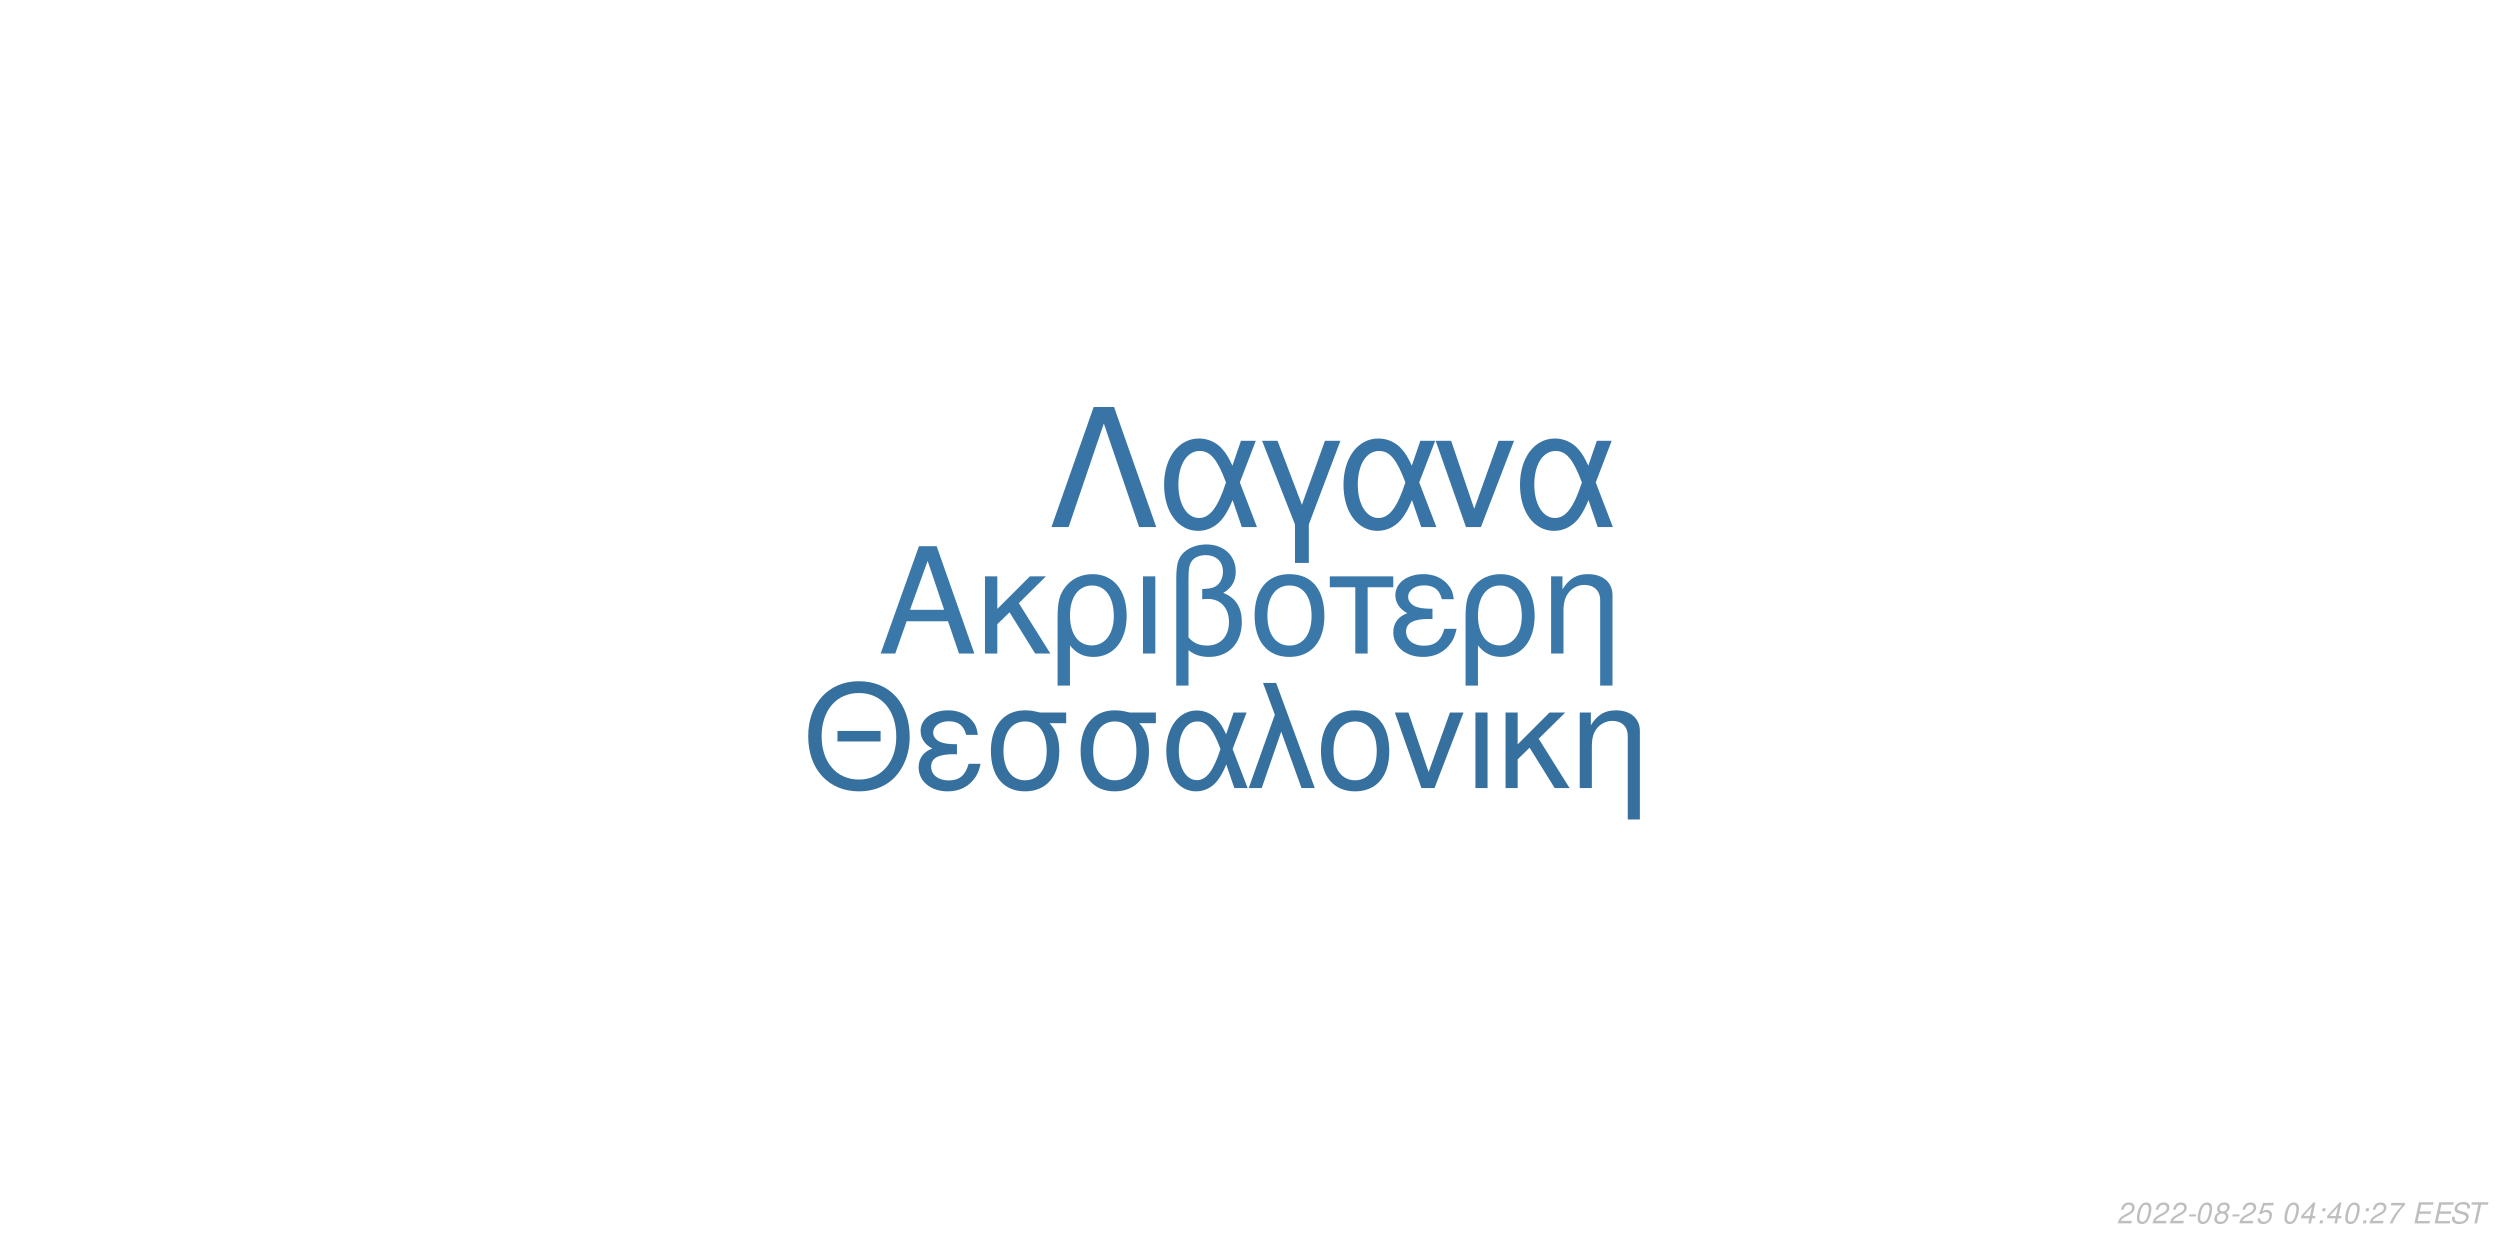
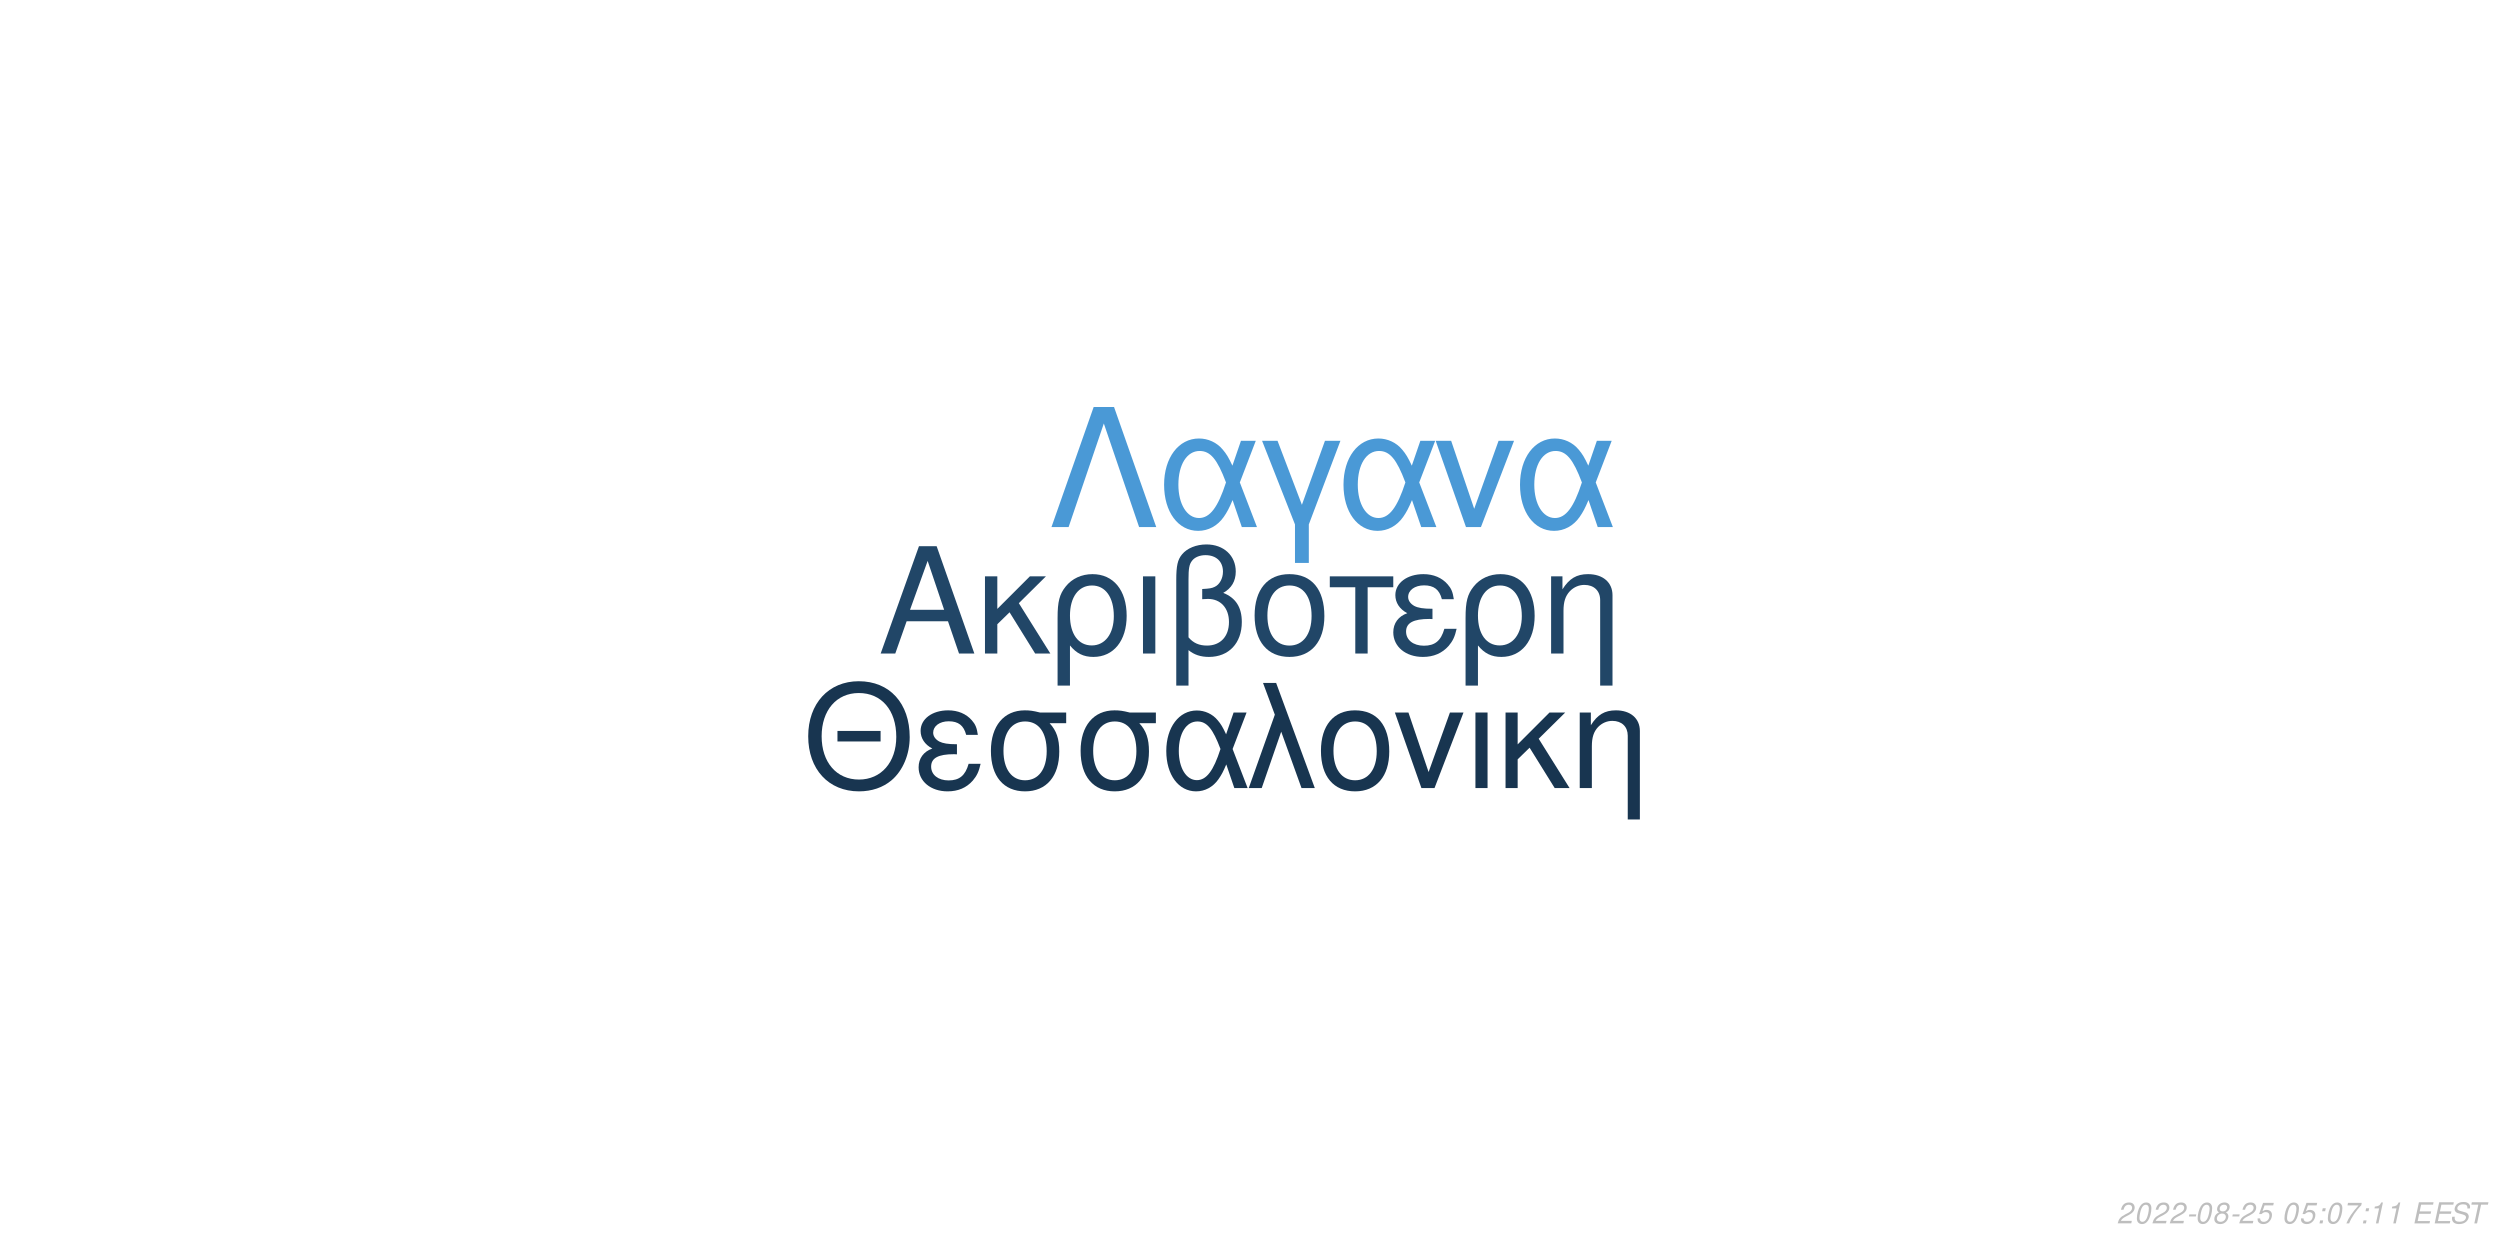
<svg xmlns="http://www.w3.org/2000/svg" xmlns:xlink="http://www.w3.org/1999/xlink" width="864pt" height="432pt" viewBox="0 0 864 432" version="1.1">
  <defs>
    <g>
      <symbol overflow="visible" id="glyph0-0">
        <path style="stroke:none;" d="" />
      </symbol>
      <symbol overflow="visible" id="glyph0-1">
        <path style="stroke:none;" d="M 24.125 -11.141 L 27.938 0 L 33.234 0 L 20.203 -37.094 L 14.094 -37.094 L 0.859 0 L 5.906 0 L 9.828 -11.141 Z M 22.797 -15.109 L 11 -15.109 L 17.094 -32.016 Z M 22.797 -15.109 " />
      </symbol>
      <symbol overflow="visible" id="glyph0-2">
        <path style="stroke:none;" d="M 7.172 -15.422 L 7.172 -26.672 L 2.906 -26.672 L 2.906 0 L 7.172 0 L 7.172 -10.125 L 11.406 -14.25 L 20.25 0 L 25.5 0 L 14.609 -17.406 L 23.969 -26.672 L 18.422 -26.672 Z M 7.172 -15.422 " />
      </symbol>
      <symbol overflow="visible" id="glyph0-3">
        <path style="stroke:none;" d="M 3 11.094 L 7.281 11.094 L 7.281 -2.797 C 9.516 -0.047 11.953 1.172 15.375 1.172 C 22.344 1.172 26.875 -4.422 26.875 -13.031 C 26.875 -21.891 22.297 -27.438 15.062 -27.438 C 11.297 -27.438 7.984 -25.906 5.797 -23.156 C 3.672 -20.516 3 -17.969 3 -12.359 Z M 14.906 -23.516 C 19.547 -23.516 22.438 -19.438 22.438 -12.922 C 22.438 -6.812 19.391 -2.797 14.812 -2.797 C 10.172 -2.797 7.281 -6.766 7.281 -13.125 C 7.281 -19.484 10.234 -23.516 14.906 -23.516 Z M 14.906 -23.516 " />
      </symbol>
      <symbol overflow="visible" id="glyph0-4">
        <path style="stroke:none;" d="M 3.516 0 L 7.781 0 L 7.781 -26.672 L 3.516 -26.672 Z M 3.516 0 " />
      </symbol>
      <symbol overflow="visible" id="glyph0-5">
        <path style="stroke:none;" d="M 4.016 11.094 L 8.25 11.094 L 8.25 -1.172 C 10.172 0.406 12.422 1.172 15.312 1.172 C 22.188 1.172 26.672 -3.609 26.672 -10.891 C 26.672 -15.984 24.578 -19.234 20.25 -20.969 C 23.109 -22.547 24.578 -25.031 24.578 -28.344 C 24.578 -33.844 20.406 -37.703 14.453 -37.703 C 10.938 -37.703 7.734 -36.391 6 -34.25 C 4.484 -32.422 4.016 -30.328 4.016 -25.391 Z M 8.25 -25.656 C 8.25 -29.359 8.5 -30.844 9.469 -32.062 C 10.375 -33.281 12.156 -34 14.094 -34 C 17.812 -34 20.156 -31.812 20.156 -28.297 C 20.156 -25.953 18.984 -23.812 17.297 -23.047 C 16.281 -22.547 15.469 -22.438 12.984 -22.297 L 12.984 -18.781 C 13.734 -18.828 14.344 -18.875 14.969 -18.875 C 19.344 -18.875 22.234 -15.719 22.234 -10.891 C 22.234 -5.906 19.281 -2.75 14.656 -2.75 C 11.953 -2.75 9.922 -3.609 8.25 -5.594 Z M 8.25 -25.656 " />
      </symbol>
      <symbol overflow="visible" id="glyph0-6">
        <path style="stroke:none;" d="M 14.094 -27.438 C 6.562 -27.438 2.094 -22.094 2.094 -13.125 C 2.094 -4.125 6.562 1.172 14.141 1.172 C 21.672 1.172 26.203 -4.172 26.203 -12.922 C 26.203 -22.188 21.828 -27.438 14.094 -27.438 Z M 14.141 -23.516 C 18.938 -23.516 21.781 -19.594 21.781 -12.984 C 21.781 -6.672 18.828 -2.75 14.141 -2.75 C 9.422 -2.75 6.516 -6.672 6.516 -13.125 C 6.516 -19.594 9.422 -23.516 14.141 -23.516 Z M 14.141 -23.516 " />
      </symbol>
      <symbol overflow="visible" id="glyph0-7">
        <path style="stroke:none;" d="M 7.891 0 L 12.156 0 L 12.156 -22.906 L 21.016 -22.906 L 21.016 -26.672 L -0.922 -26.672 L -0.922 -22.906 L 7.891 -22.906 Z M 7.891 0 " />
      </symbol>
      <symbol overflow="visible" id="glyph0-8">
        <path style="stroke:none;" d="M 14.562 -15.469 C 11.344 -15.469 9.562 -15.781 8.297 -16.438 C 6.922 -17.203 6.156 -18.328 6.156 -19.547 C 6.156 -21.891 8.453 -23.562 11.656 -23.562 C 15.062 -23.562 16.953 -22.094 17.812 -18.781 L 21.938 -18.781 C 21.578 -21.266 21.062 -22.5 19.797 -23.922 C 17.812 -26.203 14.906 -27.438 11.453 -27.438 C 5.797 -27.438 1.734 -24.375 1.734 -20.203 C 1.734 -17.609 3.156 -15.375 5.859 -13.938 C 2.797 -12.875 1.016 -10.484 1.016 -7.328 C 1.016 -2.391 5.297 1.172 11.25 1.172 C 14.969 1.172 17.906 -0.109 20.156 -2.641 C 21.578 -4.328 22.297 -5.797 22.906 -8.547 L 18.672 -8.547 C 17.5 -4.422 15.422 -2.703 11.609 -2.703 C 7.938 -2.703 5.438 -4.688 5.438 -7.578 C 5.438 -10.578 7.938 -11.953 13.484 -11.953 C 13.641 -11.953 14.094 -11.953 14.562 -11.906 Z M 14.562 -15.469 " />
      </symbol>
      <symbol overflow="visible" id="glyph0-9">
        <path style="stroke:none;" d="M 3.562 -26.672 L 3.562 0 L 7.844 0 L 7.844 -14.703 C 7.844 -17.906 8.5 -19.891 10.031 -21.531 C 11.406 -22.953 13.188 -23.719 15.062 -23.719 C 18.375 -23.719 20.516 -21.672 20.516 -18.469 L 20.516 11.094 L 24.781 11.094 L 24.781 -20.156 C 24.781 -24.578 21.469 -27.438 16.328 -27.438 C 12.359 -27.438 9.828 -25.906 7.484 -22.188 L 7.484 -26.672 Z M 3.562 -26.672 " />
      </symbol>
      <symbol overflow="visible" id="glyph1-0">
        <path style="stroke:none;" d="" />
      </symbol>
      <symbol overflow="visible" id="glyph1-1">
        <path style="stroke:none;" d="M 26.859 -19.734 L 11.953 -19.734 L 11.953 -16.094 L 26.859 -16.094 Z M 19.328 -36.922 C 8.922 -36.922 1.844 -29.25 1.844 -17.891 C 1.844 -6.484 8.875 1.141 19.391 1.141 C 23.812 1.141 27.703 -0.203 30.641 -2.688 C 34.578 -6.031 36.922 -11.656 36.922 -17.594 C 36.922 -29.297 30 -36.922 19.328 -36.922 Z M 19.328 -32.844 C 27.203 -32.844 32.281 -26.906 32.281 -17.688 C 32.281 -8.922 27.062 -2.938 19.391 -2.938 C 11.609 -2.938 6.484 -8.922 6.484 -17.891 C 6.484 -26.859 11.609 -32.844 19.328 -32.844 Z M 19.328 -32.844 " />
      </symbol>
      <symbol overflow="visible" id="glyph1-2">
        <path style="stroke:none;" d="M 14.25 -15.141 C 11.109 -15.141 9.375 -15.453 8.125 -16.094 C 6.781 -16.844 6.031 -17.938 6.031 -19.141 C 6.031 -21.422 8.266 -23.078 11.406 -23.078 C 14.75 -23.078 16.594 -21.625 17.438 -18.391 L 21.469 -18.391 C 21.125 -20.828 20.625 -22.031 19.391 -23.422 C 17.438 -25.656 14.594 -26.859 11.219 -26.859 C 5.688 -26.859 1.688 -23.875 1.688 -19.781 C 1.688 -17.234 3.094 -15.047 5.734 -13.656 C 2.734 -12.609 1 -10.266 1 -7.172 C 1 -2.344 5.188 1.141 11.016 1.141 C 14.656 1.141 17.547 -0.094 19.734 -2.594 C 21.125 -4.234 21.828 -5.688 22.422 -8.375 L 18.281 -8.375 C 17.141 -4.328 15.094 -2.641 11.359 -2.641 C 7.766 -2.641 5.328 -4.578 5.328 -7.422 C 5.328 -10.359 7.766 -11.703 13.203 -11.703 C 13.359 -11.703 13.797 -11.703 14.25 -11.656 Z M 14.25 -15.141 " />
      </symbol>
      <symbol overflow="visible" id="glyph1-3">
        <path style="stroke:none;" d="M 29 -26.109 L 19.938 -26.109 C 17.594 -26.703 16.438 -26.859 14.703 -26.859 C 7.469 -26.859 2.984 -21.469 2.984 -12.859 C 2.984 -4.031 7.375 1.141 14.797 1.141 C 22.172 1.141 26.609 -4.078 26.609 -12.656 C 26.609 -17.047 25.656 -19.828 23.266 -22.422 L 29 -22.422 Z M 14.797 -23.016 C 19.531 -23.016 22.266 -19.234 22.266 -12.75 C 22.266 -6.531 19.438 -2.688 14.797 -2.688 C 10.172 -2.688 7.328 -6.531 7.328 -12.859 C 7.328 -19.188 10.172 -23.016 14.797 -23.016 Z M 14.797 -23.016 " />
      </symbol>
      <symbol overflow="visible" id="glyph1-4">
        <path style="stroke:none;" d="M 29.344 -26.109 L 24.859 -26.109 L 22.266 -18.578 C 21.125 -21.031 20.484 -22.125 19.328 -23.469 C 17.547 -25.609 14.906 -26.812 12.156 -26.812 C 5.984 -26.812 1.594 -20.984 1.594 -12.812 C 1.594 -4.578 5.828 1.141 11.906 1.141 C 14.953 1.141 17.734 -0.344 19.625 -3.047 C 20.672 -4.531 21.281 -5.688 22.328 -8.172 L 25.109 0 L 29.703 0 L 24.516 -13.5 Z M 20.328 -13.5 C 17.891 -5.922 15.453 -2.734 12.156 -2.734 C 8.516 -2.734 5.922 -6.922 5.922 -12.812 C 5.922 -18.938 8.516 -23.016 12.359 -23.016 C 15.594 -23.016 17.688 -20.531 20.328 -13.5 Z M 20.328 -13.5 " />
      </symbol>
      <symbol overflow="visible" id="glyph1-5">
        <path style="stroke:none;" d="M 1.094 0 L 5.578 0 L 12.312 -19.484 L 19.328 0 L 23.922 0 L 10.562 -36.328 L 6.031 -36.328 L 10.109 -25.359 Z M 1.094 0 " />
      </symbol>
      <symbol overflow="visible" id="glyph1-6">
        <path style="stroke:none;" d="M 13.797 -26.859 C 6.422 -26.859 2.047 -21.625 2.047 -12.859 C 2.047 -4.031 6.422 1.141 13.859 1.141 C 21.234 1.141 25.656 -4.078 25.656 -12.656 C 25.656 -21.719 21.375 -26.859 13.797 -26.859 Z M 13.859 -23.016 C 18.531 -23.016 21.328 -19.188 21.328 -12.703 C 21.328 -6.531 18.438 -2.688 13.859 -2.688 C 9.219 -2.688 6.375 -6.531 6.375 -12.859 C 6.375 -19.188 9.219 -23.016 13.859 -23.016 Z M 13.859 -23.016 " />
      </symbol>
      <symbol overflow="visible" id="glyph1-7">
        <path style="stroke:none;" d="M 14.297 0 L 24.312 -26.109 L 19.625 -26.109 L 12.25 -5.531 L 5.281 -26.109 L 0.594 -26.109 L 9.766 0 Z M 14.297 0 " />
      </symbol>
      <symbol overflow="visible" id="glyph1-8">
        <path style="stroke:none;" d="M 3.438 0 L 7.625 0 L 7.625 -26.109 L 3.438 -26.109 Z M 3.438 0 " />
      </symbol>
      <symbol overflow="visible" id="glyph1-9">
        <path style="stroke:none;" d="M 7.031 -15.094 L 7.031 -26.109 L 2.844 -26.109 L 2.844 0 L 7.031 0 L 7.031 -9.922 L 11.156 -13.953 L 19.828 0 L 24.969 0 L 14.297 -17.047 L 23.469 -26.109 L 18.031 -26.109 Z M 7.031 -15.094 " />
      </symbol>
      <symbol overflow="visible" id="glyph1-10">
        <path style="stroke:none;" d="M 3.484 -26.109 L 3.484 0 L 7.672 0 L 7.672 -14.406 C 7.672 -17.547 8.328 -19.484 9.812 -21.078 C 11.156 -22.469 12.906 -23.219 14.75 -23.219 C 17.984 -23.219 20.078 -21.234 20.078 -18.094 L 20.078 10.859 L 24.266 10.859 L 24.266 -19.734 C 24.266 -24.062 21.031 -26.859 16 -26.859 C 12.109 -26.859 9.609 -25.359 7.328 -21.719 L 7.328 -26.109 Z M 3.484 -26.109 " />
      </symbol>
      <symbol overflow="visible" id="glyph2-0">
        <path style="stroke:none;" d="" />
      </symbol>
      <symbol overflow="visible" id="glyph2-1">
        <path style="stroke:none;" d="M 22.531 -41.484 L 15.484 -41.484 L 0.906 0 L 6.828 0 L 19 -35.797 L 31.188 0 L 37.109 0 Z M 22.531 -41.484 " />
      </symbol>
      <symbol overflow="visible" id="glyph2-2">
        <path style="stroke:none;" d="M 33.516 -29.812 L 28.391 -29.812 L 25.438 -21.219 C 24.125 -24.016 23.391 -25.266 22.078 -26.797 C 20.031 -29.25 17.016 -30.609 13.891 -30.609 C 6.828 -30.609 1.828 -23.953 1.828 -14.625 C 1.828 -5.234 6.656 1.312 13.594 1.312 C 17.078 1.312 20.266 -0.391 22.422 -3.469 C 23.609 -5.172 24.297 -6.484 25.5 -9.328 L 28.688 0 L 33.922 0 L 28 -15.422 Z M 23.219 -15.422 C 20.422 -6.766 17.641 -3.125 13.891 -3.125 C 9.734 -3.125 6.766 -7.906 6.766 -14.625 C 6.766 -21.625 9.734 -26.297 14.109 -26.297 C 17.812 -26.297 20.203 -23.453 23.219 -15.422 Z M 23.219 -15.422 " />
      </symbol>
      <symbol overflow="visible" id="glyph2-3">
        <path style="stroke:none;" d="M 12.062 12.406 L 16.844 12.406 L 16.844 -0.906 L 27.766 -29.812 L 22.422 -29.812 L 14.453 -7.688 L 6.031 -29.812 L 0.688 -29.812 L 12.062 -0.906 Z M 12.062 12.406 " />
      </symbol>
      <symbol overflow="visible" id="glyph2-4">
        <path style="stroke:none;" d="M 16.328 0 L 27.766 -29.812 L 22.422 -29.812 L 14 -6.312 L 6.031 -29.812 L 0.688 -29.812 L 11.156 0 Z M 16.328 0 " />
      </symbol>
      <symbol overflow="visible" id="glyph3-0">
        <path style="stroke:none;" d="" />
      </symbol>
      <symbol overflow="visible" id="glyph3-1">
        <path style="stroke:none;" d="M 5.234 -0.875 L 1.469 -0.875 C 1.641 -1.375 2.203 -1.891 3.109 -2.344 L 4.234 -2.938 C 5.562 -3.625 6.219 -4.469 6.219 -5.484 C 6.219 -5.938 6.062 -6.359 5.797 -6.656 C 5.469 -7.047 4.984 -7.234 4.312 -7.234 C 2.766 -7.234 1.891 -6.453 1.484 -4.734 L 2.375 -4.734 C 2.484 -5.188 2.609 -5.484 2.797 -5.75 C 3.094 -6.203 3.609 -6.453 4.188 -6.453 C 4.891 -6.453 5.344 -6.031 5.344 -5.375 C 5.344 -4.703 4.859 -4.094 4.016 -3.656 L 2.984 -3.125 C 1.234 -2.188 0.797 -1.656 0.344 -0.016 L 5.047 -0.016 Z M 5.234 -0.875 " />
      </symbol>
      <symbol overflow="visible" id="glyph3-2">
        <path style="stroke:none;" d="M 4.203 -7.234 C 3.375 -7.234 2.688 -6.812 2.125 -5.984 C 1.484 -5.047 0.984 -3.188 0.984 -1.734 C 0.984 -1.109 1.172 -0.562 1.484 -0.266 C 1.797 0.047 2.281 0.234 2.766 0.234 C 3.625 0.234 4.281 -0.156 4.859 -1.016 C 5.516 -1.953 6 -3.797 6 -5.266 C 6 -6.5 5.328 -7.234 4.203 -7.234 Z M 4.094 -6.453 C 4.734 -6.453 5.125 -5.984 5.125 -5.156 C 5.125 -4.203 4.781 -2.625 4.406 -1.812 C 3.984 -0.938 3.516 -0.547 2.875 -0.547 C 2.25 -0.547 1.875 -1.031 1.875 -1.828 C 1.875 -2.797 2.203 -4.344 2.594 -5.203 C 2.984 -6.047 3.453 -6.453 4.094 -6.453 Z M 4.094 -6.453 " />
      </symbol>
      <symbol overflow="visible" id="glyph3-3">
        <path style="stroke:none;" d="M 3.516 -3.125 L 1.125 -3.125 L 0.969 -2.406 L 3.359 -2.406 Z M 3.516 -3.125 " />
      </symbol>
      <symbol overflow="visible" id="glyph3-4">
        <path style="stroke:none;" d="M 4.766 -3.797 C 5.078 -3.969 5.234 -4.078 5.438 -4.234 C 5.812 -4.594 6.062 -5.172 6.062 -5.734 C 6.062 -6.625 5.344 -7.234 4.266 -7.234 C 2.812 -7.234 1.703 -6.219 1.703 -4.875 C 1.703 -4.406 1.875 -4.125 2.359 -3.812 C 1.297 -3.312 0.75 -2.516 0.75 -1.469 C 0.75 -0.438 1.547 0.234 2.812 0.234 C 3.656 0.234 4.359 -0.094 4.938 -0.734 C 5.359 -1.234 5.609 -1.859 5.609 -2.438 C 5.609 -3.047 5.312 -3.516 4.766 -3.797 Z M 4.109 -6.453 C 4.797 -6.453 5.188 -6.125 5.188 -5.578 C 5.188 -5.266 5.062 -4.922 4.859 -4.672 C 4.562 -4.312 4.188 -4.156 3.656 -4.156 C 2.984 -4.156 2.594 -4.453 2.594 -4.984 C 2.594 -5.859 3.203 -6.453 4.109 -6.453 Z M 3.453 -3.406 C 4.234 -3.406 4.734 -2.984 4.734 -2.312 C 4.734 -1.312 3.922 -0.547 2.875 -0.547 C 2.125 -0.547 1.625 -0.969 1.625 -1.625 C 1.625 -2.609 2.438 -3.406 3.453 -3.406 Z M 3.453 -3.406 " />
      </symbol>
      <symbol overflow="visible" id="glyph3-5">
        <path style="stroke:none;" d="M 6.297 -7.094 L 2.594 -7.094 L 1.234 -3.234 L 2.047 -3.234 C 2.656 -3.766 2.938 -3.906 3.531 -3.906 C 4.328 -3.906 4.797 -3.453 4.797 -2.688 C 4.797 -1.438 3.969 -0.547 2.828 -0.547 C 2.031 -0.547 1.609 -0.938 1.578 -1.734 L 0.703 -1.734 L 0.703 -1.516 C 0.703 -0.938 0.844 -0.547 1.188 -0.266 C 1.562 0.062 2.078 0.234 2.703 0.234 C 3.656 0.234 4.391 -0.156 4.984 -0.922 C 5.422 -1.5 5.672 -2.234 5.672 -2.953 C 5.672 -4 4.938 -4.672 3.812 -4.672 C 3.328 -4.672 2.906 -4.547 2.406 -4.234 L 3.109 -6.219 L 6.109 -6.219 Z M 6.297 -7.094 " />
      </symbol>
      <symbol overflow="visible" id="glyph3-6">
        <path style="stroke:none;" d="" />
      </symbol>
      <symbol overflow="visible" id="glyph3-7">
-         <path style="stroke:none;" d="M 3.625 -1.75 L 3.266 0 L 4.141 0 L 4.516 -1.75 L 5.562 -1.75 L 5.734 -2.531 L 4.688 -2.531 L 5.688 -7.234 L 5.016 -7.234 L 0.844 -2.672 L 0.641 -1.75 Z M 3.797 -2.531 L 1.594 -2.531 L 4.469 -5.703 Z M 3.797 -2.531 " />
+         <path style="stroke:none;" d="M 2.359 -1.031 L 1.312 -1.031 L 1.094 0 L 2.141 0 Z M 3.266 -5.234 L 2.219 -5.234 L 2 -4.203 L 3.047 -4.203 Z M 3.266 -5.234 " />
      </symbol>
      <symbol overflow="visible" id="glyph3-8">
-         <path style="stroke:none;" d="M 2.359 -1.031 L 1.312 -1.031 L 1.094 0 L 2.141 0 Z M 3.266 -5.234 L 2.219 -5.234 L 2 -4.203 L 3.047 -4.203 Z M 3.266 -5.234 " />
+         <path style="stroke:none;" d="M 6.703 -7.094 L 1.953 -7.094 L 1.766 -6.219 L 5.594 -6.219 C 3.344 -3.688 2.266 -2.109 1.375 0 L 2.344 0 C 3.031 -1.906 4.828 -4.594 6.547 -6.281 Z M 6.703 -7.094 " />
      </symbol>
      <symbol overflow="visible" id="glyph3-9">
-         <path style="stroke:none;" d="M 6.703 -7.094 L 1.953 -7.094 L 1.766 -6.219 L 5.594 -6.219 C 3.344 -3.688 2.266 -2.109 1.375 0 L 2.344 0 C 3.031 -1.906 4.828 -4.594 6.547 -6.281 Z M 6.703 -7.094 " />
+         <path style="stroke:none;" d="M 3.703 -5.188 L 2.594 0 L 3.469 0 L 5.016 -7.234 L 4.438 -7.234 C 3.906 -6.156 3.688 -6.016 2.234 -5.812 L 2.109 -5.188 Z M 3.703 -5.188 " />
      </symbol>
      <symbol overflow="visible" id="glyph3-10">
        <path style="stroke:none;" d="M 2.547 -3.312 L 6.5 -3.312 L 6.688 -4.141 L 2.719 -4.141 L 3.219 -6.469 L 7.344 -6.469 L 7.516 -7.297 L 2.453 -7.297 L 0.906 0 L 6.125 0 L 6.297 -0.812 L 2.016 -0.812 Z M 2.547 -3.312 " />
      </symbol>
      <symbol overflow="visible" id="glyph3-11">
        <path style="stroke:none;" d="M 7.062 -5.156 C 7.125 -5.438 7.141 -5.562 7.141 -5.703 C 7.141 -6.156 6.938 -6.594 6.594 -6.891 C 6.188 -7.25 5.656 -7.406 4.875 -7.406 C 3.844 -7.406 3.047 -7.125 2.5 -6.562 C 2.094 -6.141 1.781 -5.438 1.781 -4.922 C 1.781 -4.297 2.219 -3.766 2.891 -3.562 L 4.594 -3.094 C 5.406 -2.859 5.734 -2.578 5.734 -2.094 C 5.734 -1.781 5.547 -1.406 5.266 -1.141 C 4.844 -0.766 4.266 -0.578 3.453 -0.578 C 2.328 -0.578 1.812 -0.984 1.812 -1.906 C 1.812 -2.047 1.812 -2.125 1.844 -2.312 L 0.984 -2.312 C 0.906 -2.062 0.891 -1.906 0.891 -1.688 C 0.891 -0.484 1.797 0.234 3.297 0.234 C 4.359 0.234 5.234 -0.062 5.812 -0.609 C 6.344 -1.078 6.688 -1.797 6.688 -2.375 C 6.688 -2.641 6.609 -2.906 6.453 -3.156 C 6.234 -3.5 5.938 -3.703 5.469 -3.828 L 3.75 -4.312 C 2.984 -4.547 2.734 -4.734 2.734 -5.188 C 2.734 -5.547 2.875 -5.844 3.188 -6.109 C 3.547 -6.438 4.031 -6.594 4.703 -6.594 C 5.266 -6.594 5.688 -6.484 5.906 -6.297 C 6.094 -6.125 6.219 -5.797 6.219 -5.516 C 6.219 -5.422 6.203 -5.344 6.188 -5.156 Z M 7.062 -5.156 " />
      </symbol>
      <symbol overflow="visible" id="glyph3-12">
        <path style="stroke:none;" d="M 4.938 -6.469 L 7.312 -6.469 L 7.484 -7.297 L 1.75 -7.297 L 1.578 -6.469 L 3.984 -6.469 L 2.609 0 L 3.547 0 Z M 4.938 -6.469 " />
      </symbol>
    </g>
  </defs>
  <g id="surface1">
    <rect x="0" y="0" width="864" height="432" style="fill:rgb(100%,100%,100%);fill-opacity:1;stroke:none;" />
-     <g style="fill:rgb(22.745%,47.059%,66.667%);fill-opacity:1;">
+     <g style="fill:rgb(12.941%,27.451%,40.392%);fill-opacity:1;">
      <use xlink:href="#glyph0-1" x="303.5" y="225.861" />
      <use xlink:href="#glyph0-2" x="337.5" y="225.861" />
      <use xlink:href="#glyph0-3" x="362.5" y="225.861" />
      <use xlink:href="#glyph0-4" x="391.5" y="225.861" />
      <use xlink:href="#glyph0-5" x="402.5" y="225.861" />
      <use xlink:href="#glyph0-6" x="431.5" y="225.861" />
      <use xlink:href="#glyph0-7" x="460.5" y="225.861" />
      <use xlink:href="#glyph0-8" x="480.5" y="225.861" />
      <use xlink:href="#glyph0-3" x="503.5" y="225.861" />
      <use xlink:href="#glyph0-9" x="532.5" y="225.861" />
    </g>
-     <g style="fill:rgb(21.176%,43.922%,62.353%);fill-opacity:1;">
+     <g style="fill:rgb(9.412%,20.784%,31.373%);fill-opacity:1;">
      <use xlink:href="#glyph1-1" x="277.473" y="272.354" />
      <use xlink:href="#glyph1-2" x="316.473" y="272.354" />
      <use xlink:href="#glyph1-3" x="339.473" y="272.354" />
      <use xlink:href="#glyph1-3" x="370.473" y="272.354" />
      <use xlink:href="#glyph1-4" x="401.473" y="272.354" />
      <use xlink:href="#glyph1-5" x="430.473" y="272.354" />
      <use xlink:href="#glyph1-6" x="454.473" y="272.354" />
      <use xlink:href="#glyph1-7" x="481.473" y="272.354" />
      <use xlink:href="#glyph1-8" x="506.473" y="272.354" />
      <use xlink:href="#glyph1-9" x="517.473" y="272.354" />
      <use xlink:href="#glyph1-10" x="542.473" y="272.354" />
    </g>
-     <g style="fill:rgb(21.961%,45.49%,64.706%);fill-opacity:1;">
+     <g style="fill:rgb(29.02%,60%,83.922%);fill-opacity:1;">
      <use xlink:href="#glyph2-1" x="362.484" y="182.152" />
      <use xlink:href="#glyph2-2" x="400.484" y="182.152" />
      <use xlink:href="#glyph2-3" x="435.484" y="182.152" />
      <use xlink:href="#glyph2-2" x="462.484" y="182.152" />
      <use xlink:href="#glyph2-4" x="495.484" y="182.152" />
      <use xlink:href="#glyph2-2" x="523.484" y="182.152" />
    </g>
    <g style="fill:rgb(74.51%,74.51%,74.51%);fill-opacity:1;">
      <use xlink:href="#glyph3-1" x="731.52" y="422.81" />
      <use xlink:href="#glyph3-2" x="737.52" y="422.81" />
      <use xlink:href="#glyph3-1" x="743.52" y="422.81" />
      <use xlink:href="#glyph3-1" x="749.52" y="422.81" />
      <use xlink:href="#glyph3-3" x="755.52" y="422.81" />
      <use xlink:href="#glyph3-2" x="758.52" y="422.81" />
      <use xlink:href="#glyph3-4" x="764.52" y="422.81" />
      <use xlink:href="#glyph3-3" x="770.52" y="422.81" />
      <use xlink:href="#glyph3-1" x="773.52" y="422.81" />
      <use xlink:href="#glyph3-5" x="779.52" y="422.81" />
      <use xlink:href="#glyph3-6" x="785.52" y="422.81" />
      <use xlink:href="#glyph3-2" x="788.52" y="422.81" />
-       <use xlink:href="#glyph3-7" x="794.52" y="422.81" />
-       <use xlink:href="#glyph3-8" x="800.52" y="422.81" />
-       <use xlink:href="#glyph3-7" x="803.52" y="422.81" />
-       <use xlink:href="#glyph3-2" x="809.52" y="422.81" />
-       <use xlink:href="#glyph3-8" x="815.52" y="422.81" />
-       <use xlink:href="#glyph3-1" x="818.52" y="422.81" />
+       <use xlink:href="#glyph3-5" x="794.52" y="422.81" />
+       <use xlink:href="#glyph3-7" x="800.52" y="422.81" />
+       <use xlink:href="#glyph3-2" x="803.52" y="422.81" />
+       <use xlink:href="#glyph3-8" x="809.52" y="422.81" />
+       <use xlink:href="#glyph3-7" x="815.52" y="422.81" />
+       <use xlink:href="#glyph3-9" x="818.52" y="422.81" />
      <use xlink:href="#glyph3-9" x="824.52" y="422.81" />
      <use xlink:href="#glyph3-6" x="830.52" y="422.81" />
      <use xlink:href="#glyph3-10" x="833.52" y="422.81" />
      <use xlink:href="#glyph3-10" x="840.52" y="422.81" />
      <use xlink:href="#glyph3-11" x="846.52" y="422.81" />
      <use xlink:href="#glyph3-12" x="852.52" y="422.81" />
    </g>
  </g>
</svg>
